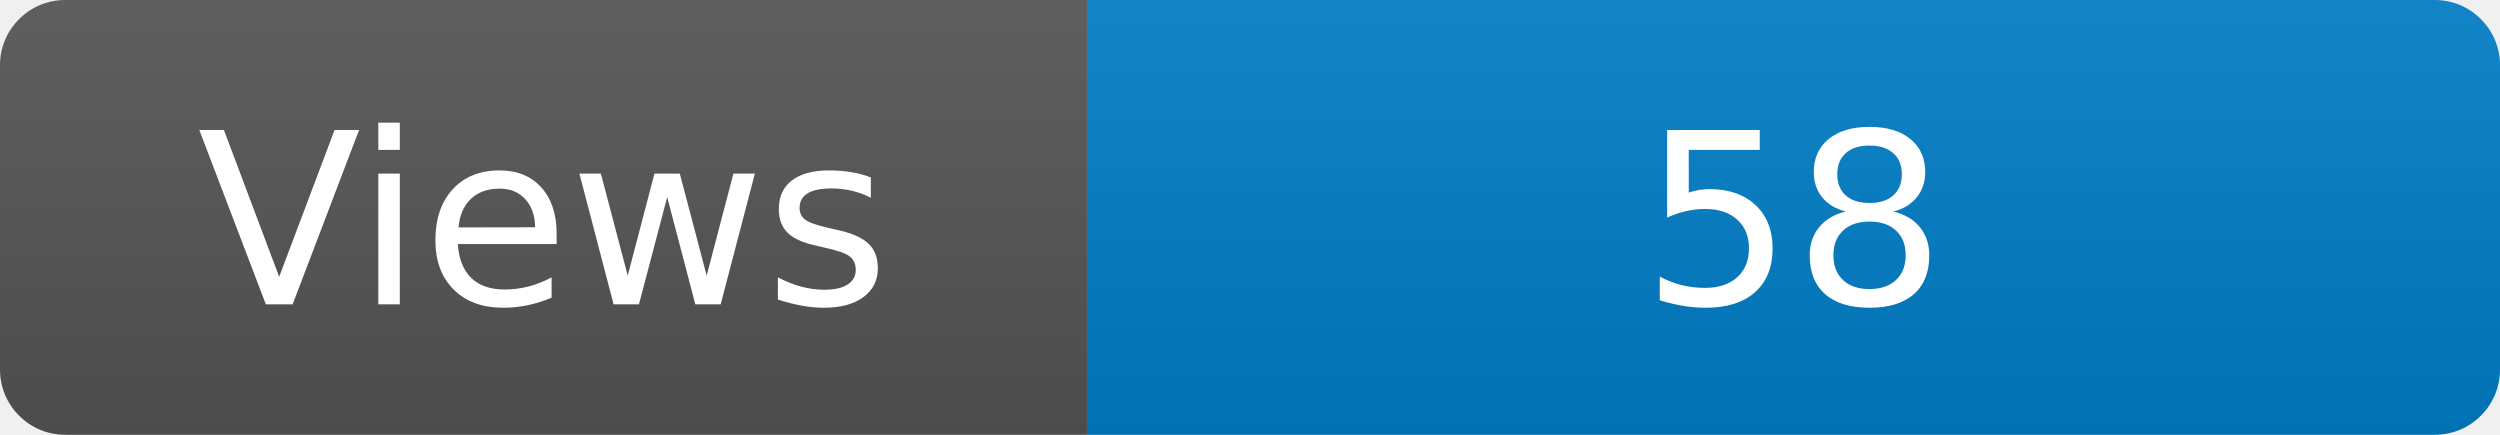
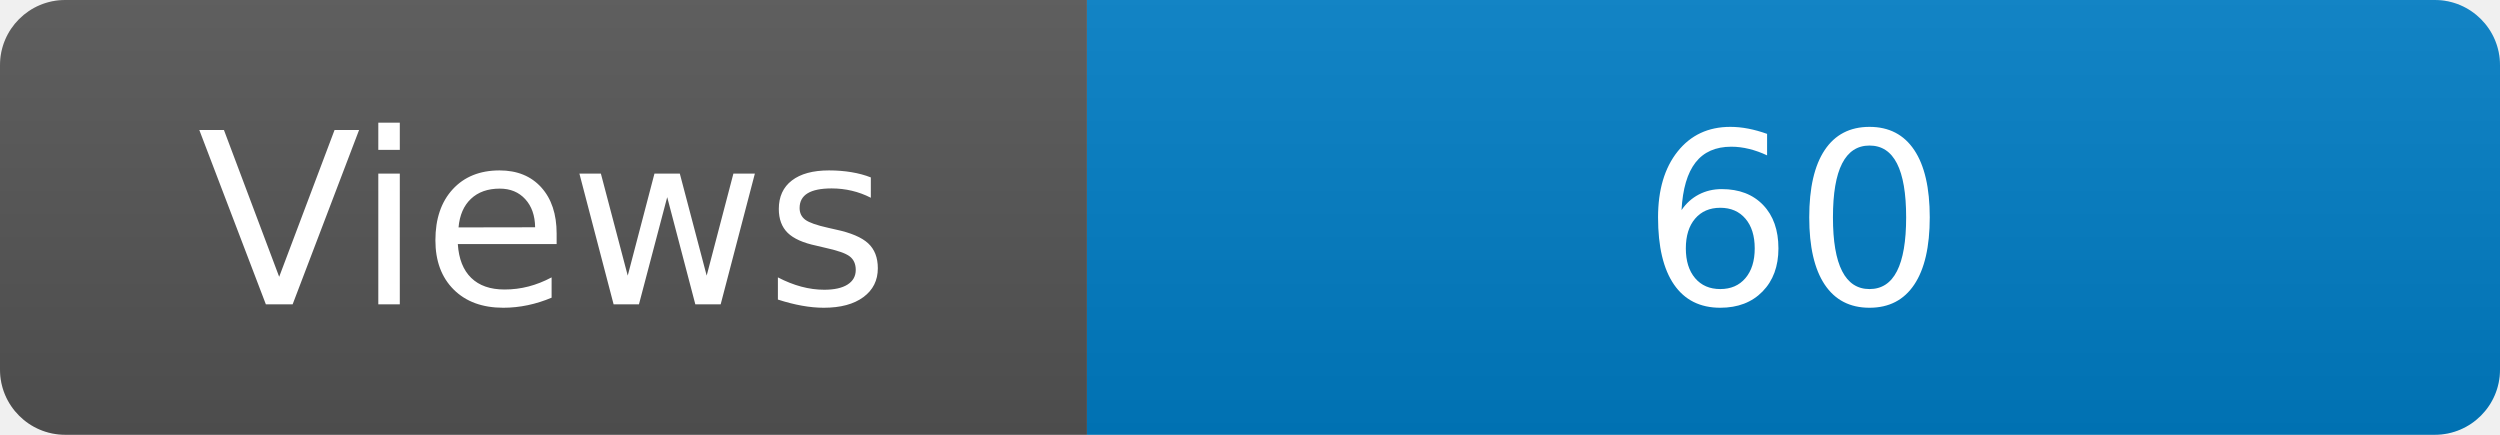
<svg xmlns="http://www.w3.org/2000/svg" width="115" height="20" role="img" aria-label="Maintained?: yes">
  <linearGradient id="s" x2="0" y2="100%">
    <stop offset="0" stop-color="#bbb" stop-opacity=".1" />
    <stop offset="1" stop-opacity=".1" />
  </linearGradient>
  <clipPath id="r">
    <rect width="115" height="20" rx="3" fill="#fff" />
  </clipPath>
  <g clip-path="url(#r)">
    <rect width="50" height="20" fill="#555" />
    <rect x="50" width="160" height="20" fill="#007ec6" />
    <rect width="115" height="20" fill="url(#s)" />
  </g>
  <g fill="#fff" text-anchor="middle" font-family="Verdana,Geneva,DejaVu Sans,sans-serif" font-size="110">
    <text x="250" y="140" transform="scale(.1)" fill="#fff">Views</text>
-     <text x="825" y="140" transform="scale(.1)" fill="#fff">58</text>
+     <text x="825" y="140" transform="scale(.1)" fill="#fff">60</text>
  </g>
</svg>
